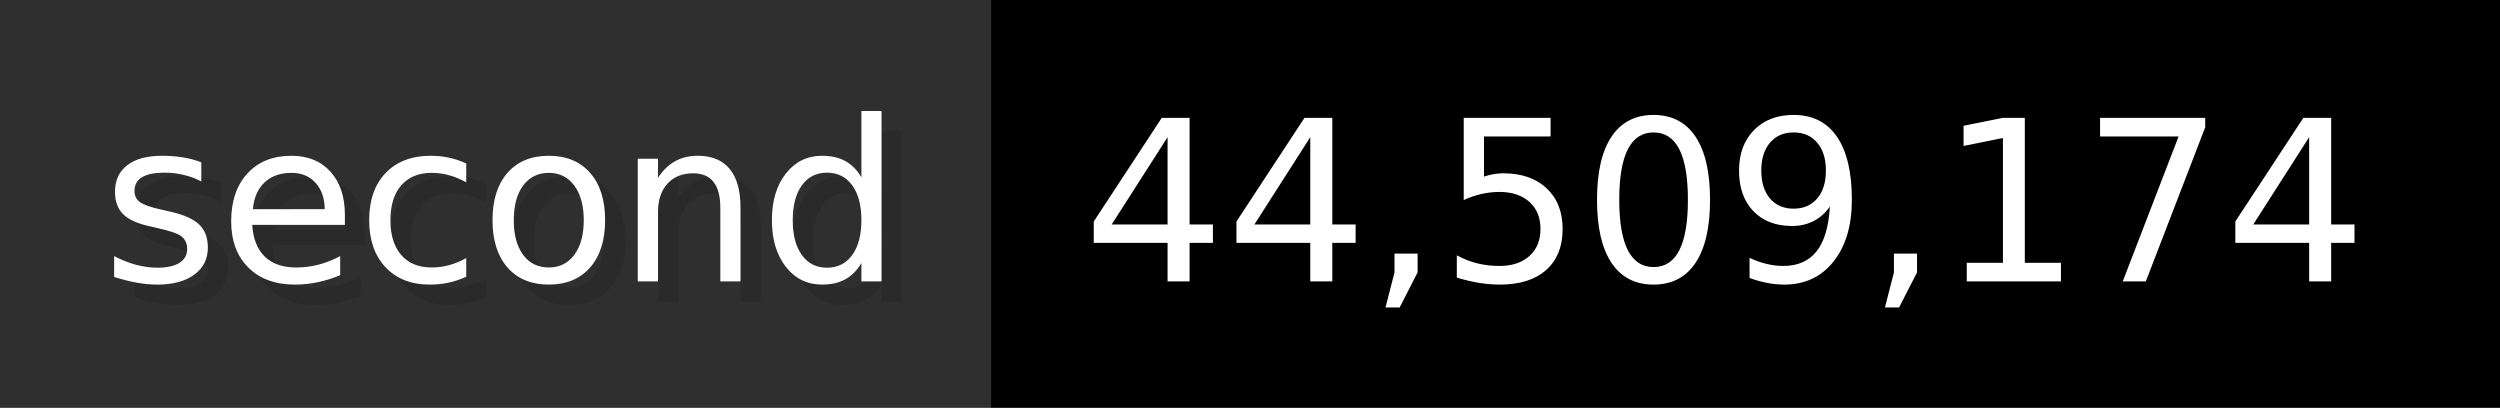
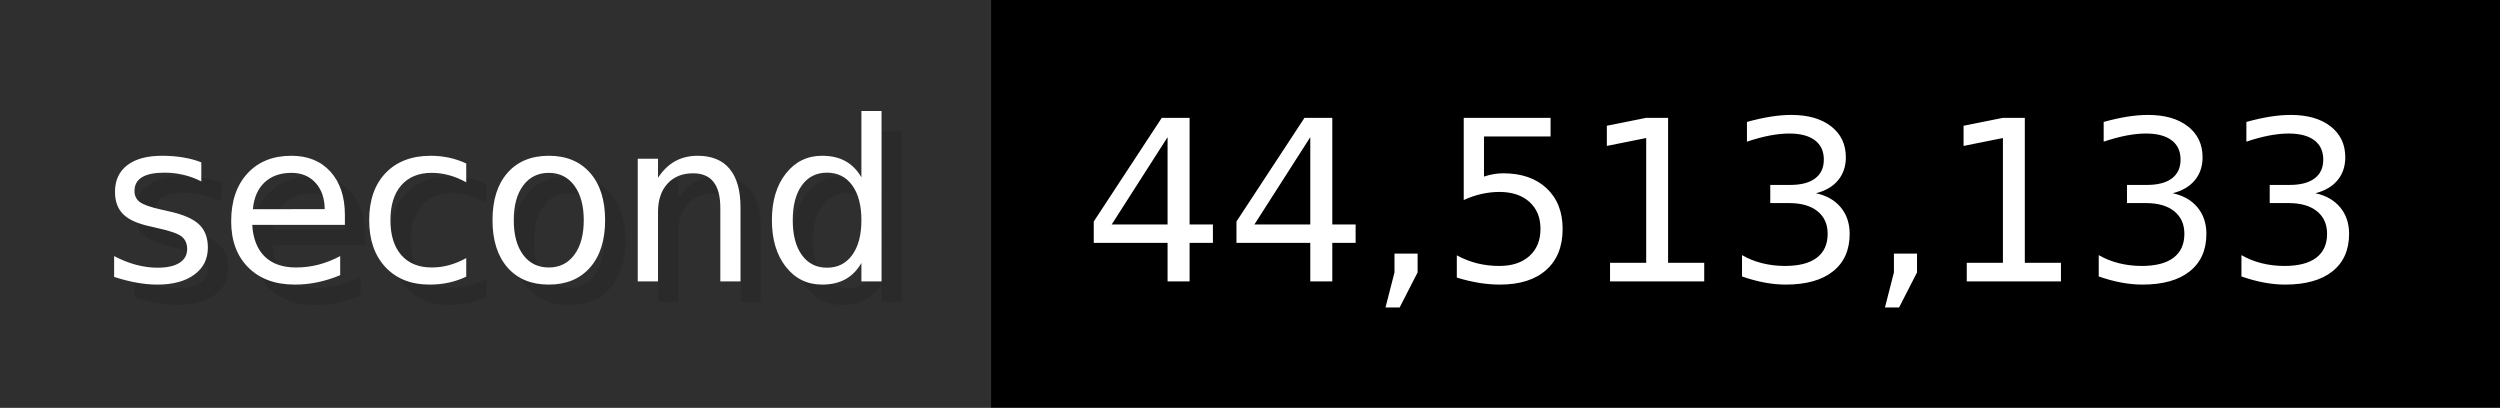
- <svg xmlns="http://www.w3.org/2000/svg" width="122.6" height="20" viewBox="0 0 1226 200" role="img" aria-label="second: 44,509,174">
+ <svg xmlns="http://www.w3.org/2000/svg" width="122.6" height="20" viewBox="0 0 1226 200" role="img" aria-label="second: 44,513,133">
  <g>
    <rect fill="#2F2F2F" width="486" height="200" />
    <rect fill="#" x="486" width="740" height="200" />
  </g>
  <g aria-hidden="true" fill="#fff" text-anchor="start" font-family="Verdana,DejaVu Sans,sans-serif" font-size="110">
    <text x="60" y="148" textLength="386" fill="#000" opacity="0.1">second</text>
    <text x="50" y="138" textLength="386">second</text>
-     <text x="541" y="148" textLength="640" fill="#000" opacity="0.1">44,509,174</text>
-     <text x="531" y="138" textLength="640">44,509,174</text>
+     <text x="541" y="148" textLength="640" fill="#000" opacity="0.1">44,513,133</text>
+     <text x="531" y="138" textLength="640">44,513,133</text>
  </g>
</svg>
